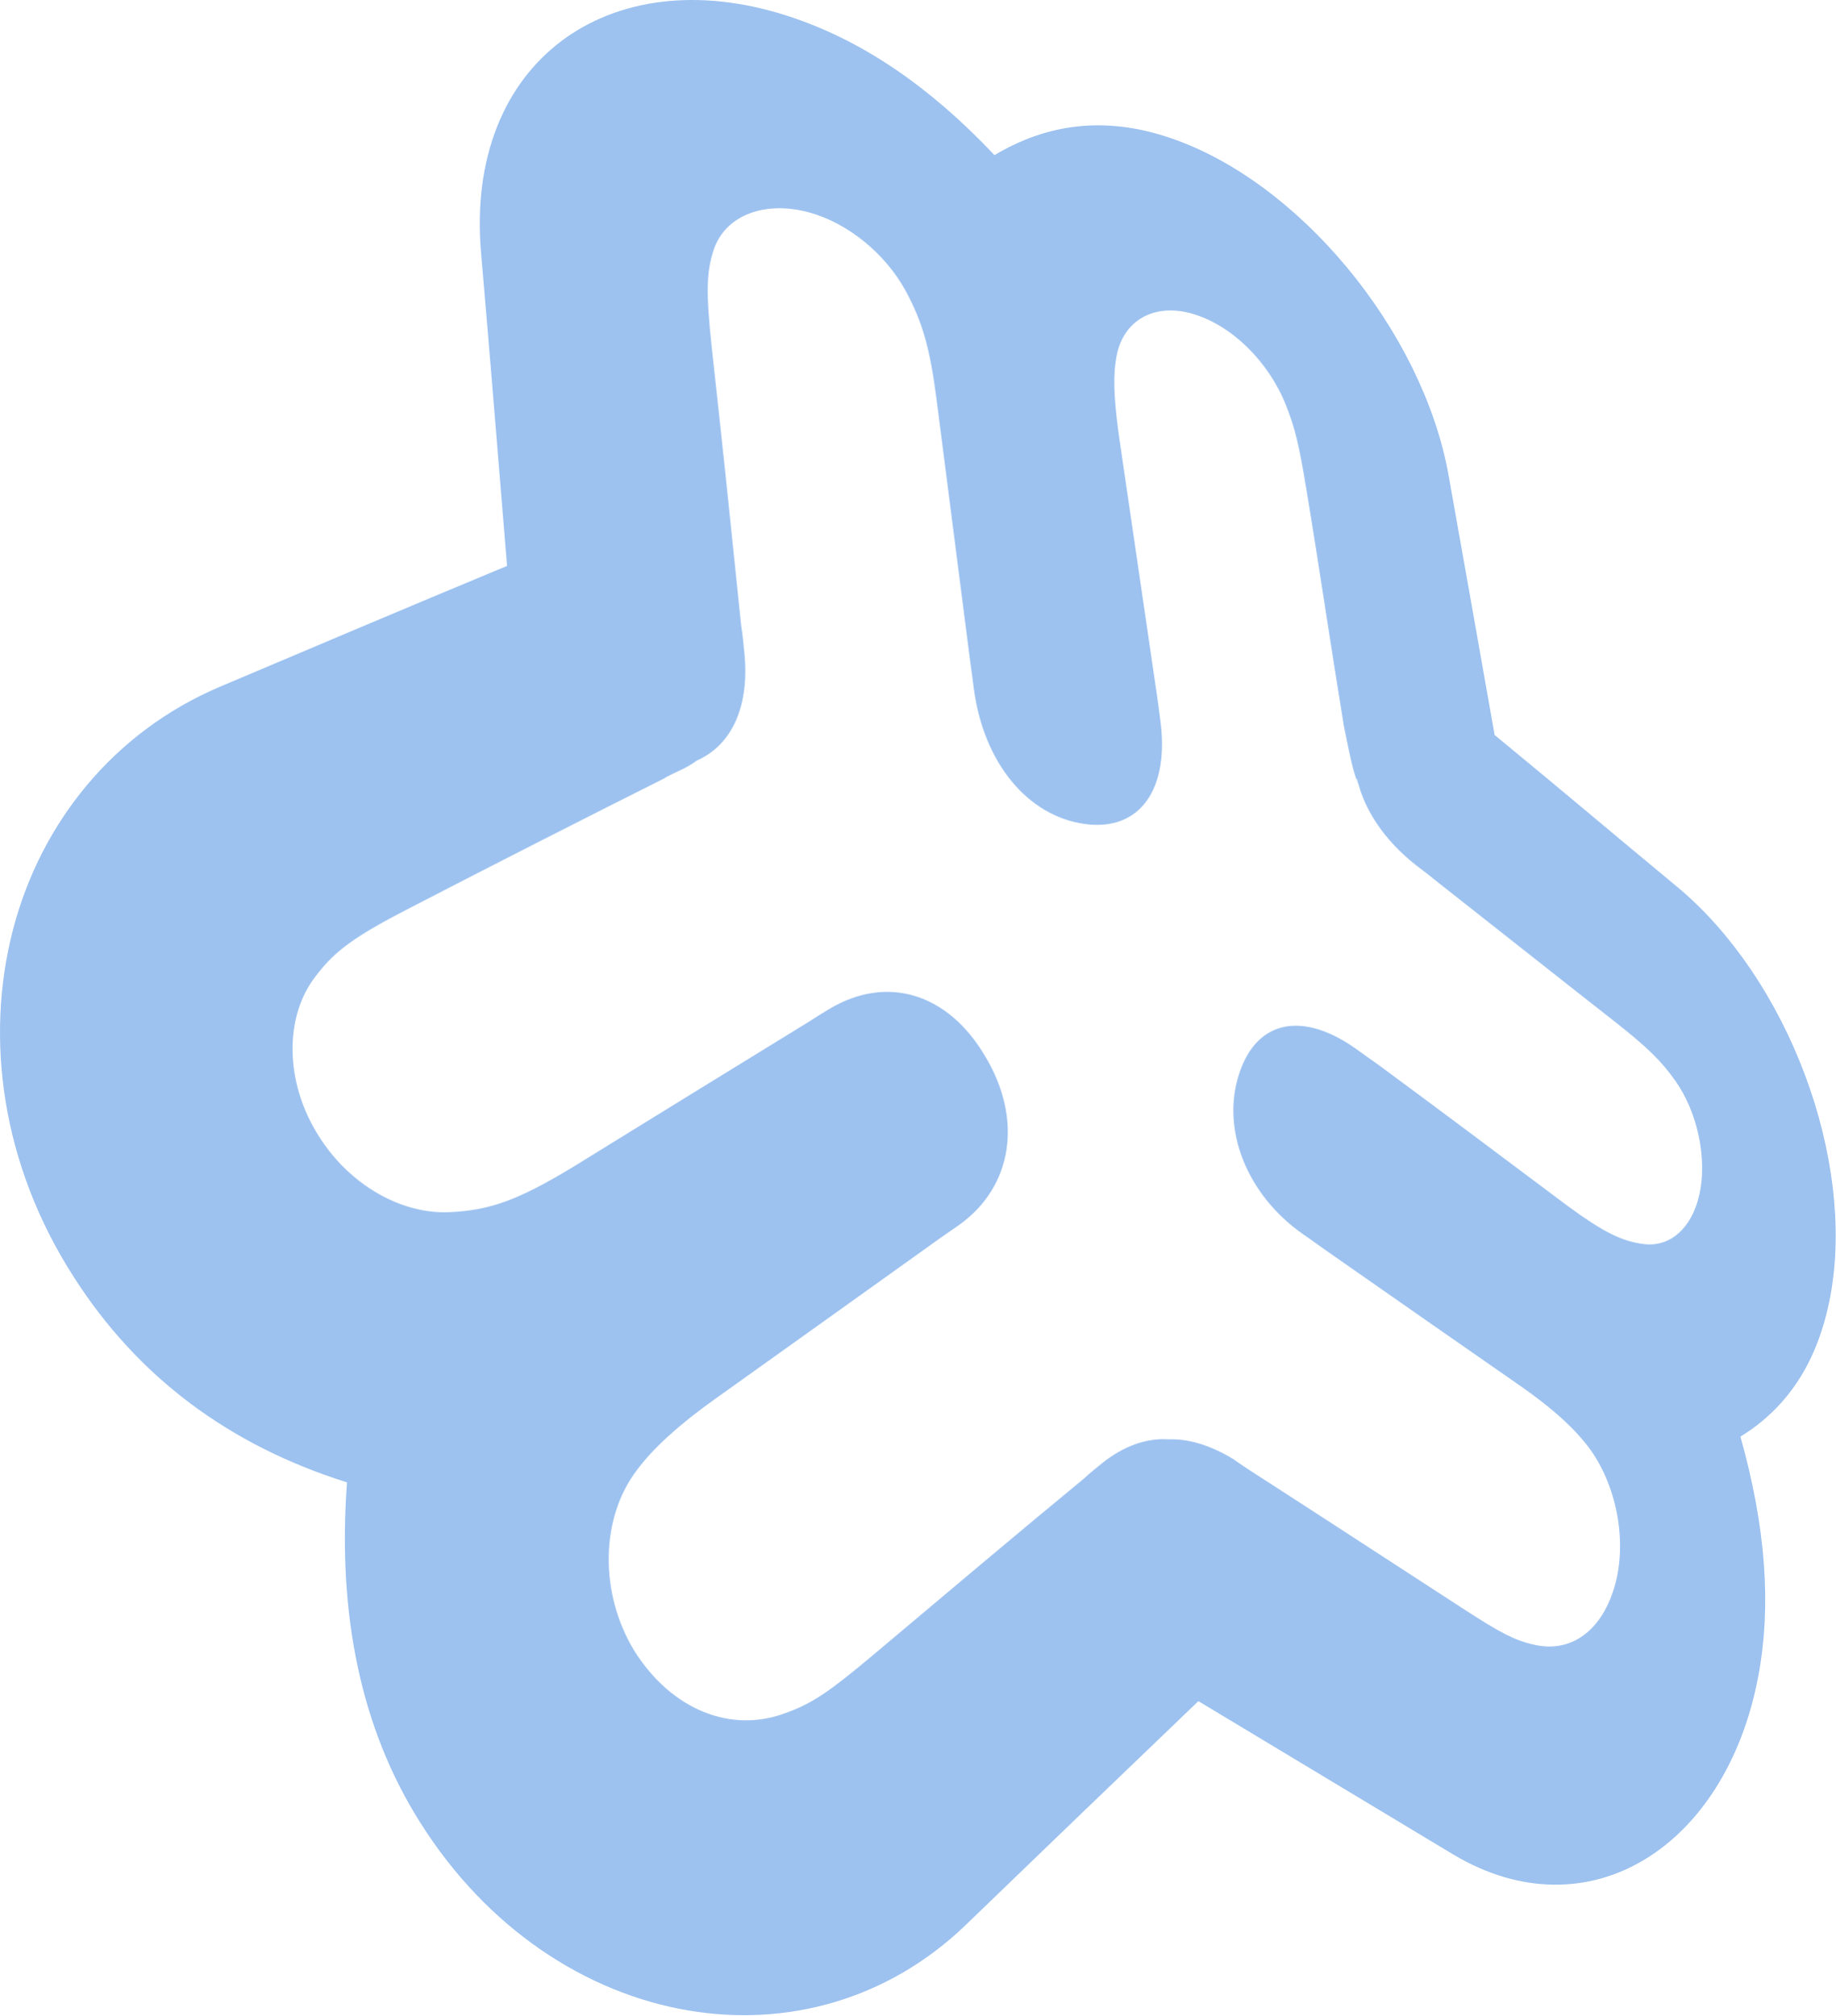
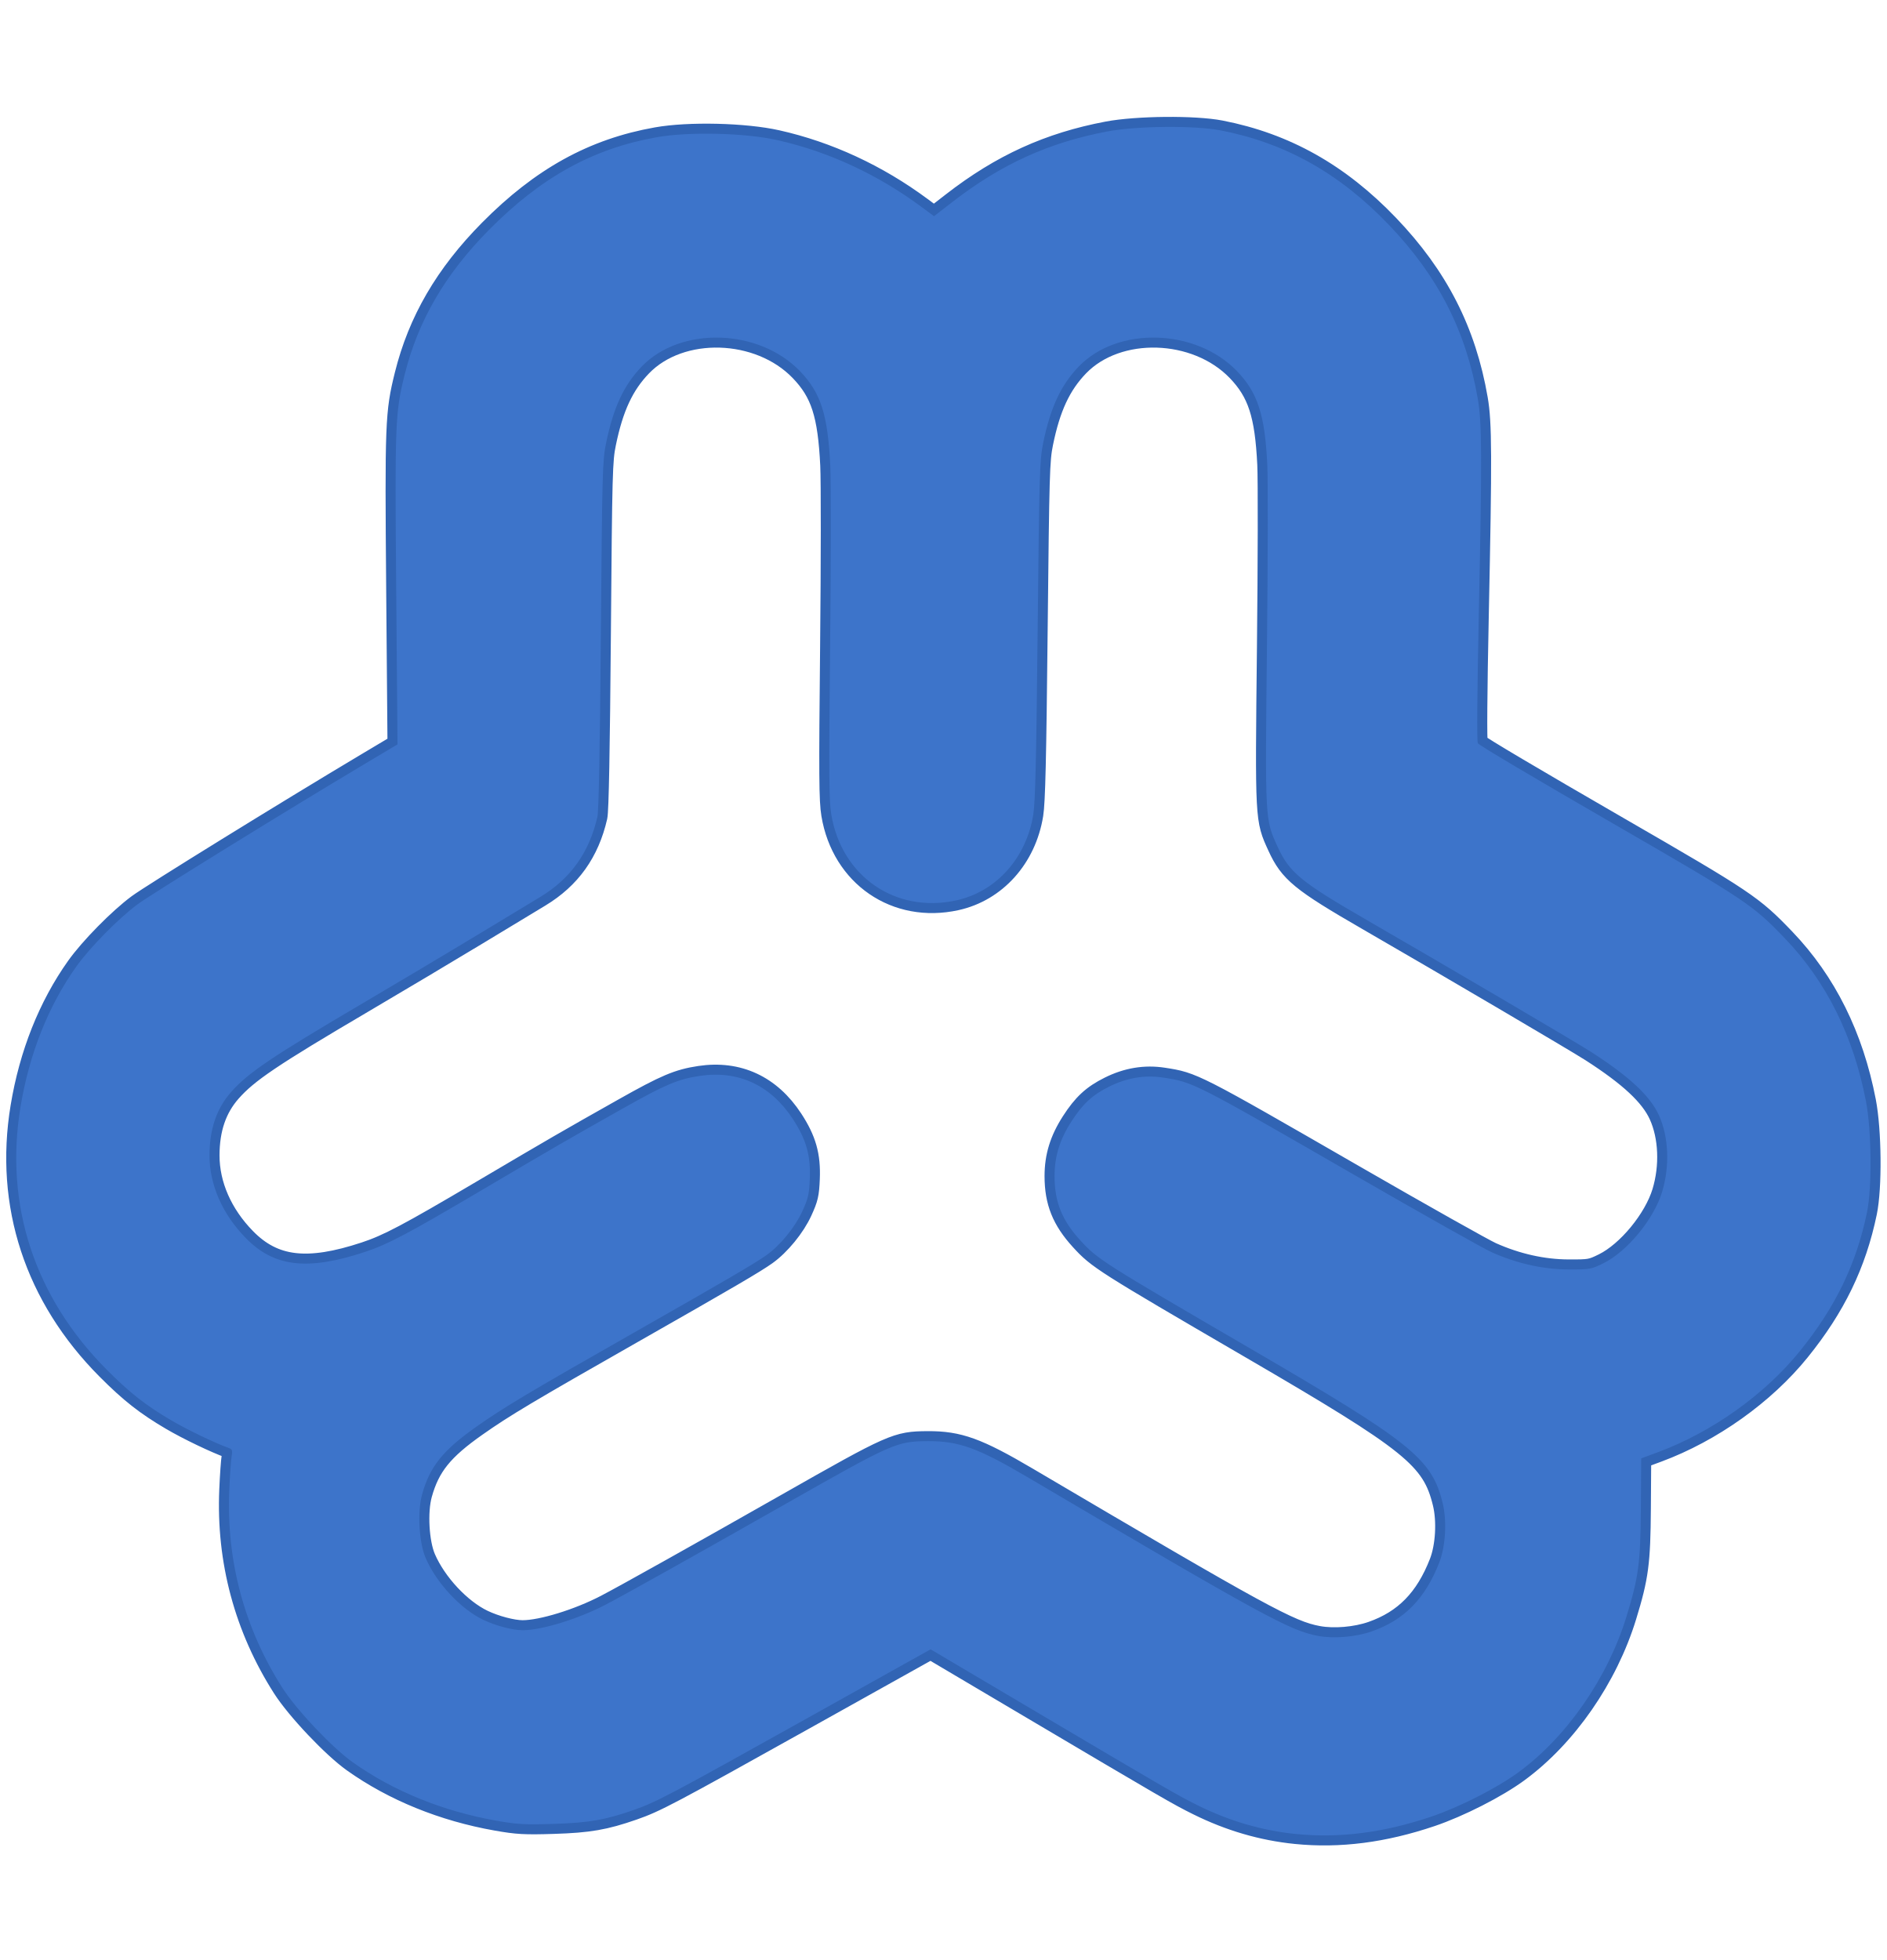
- <svg xmlns="http://www.w3.org/2000/svg" viewBox="0 0 256 280.994">
-   <path fill="#97beef" fill-opacity=".94" d="M233.858 123.628c-8.927-7.385-16.016-13.417-25.42-21.142-2.176-12.29-4.3-24.366-6.415-36.175-3.58-20.189-21.054-41.433-39.504-47.3-8.45-2.698-16.317-1.858-23.831 2.617-9.113-9.65-18.64-16.144-29.024-19.465-24.643-7.885-44.85 6.388-42.585 33.031 1.294 14.838 2.57 30.94 3.63 43.715C56.76 84.7 42.394 90.793 30.587 95.791 15.889 102.061 5.74 114.63 1.829 129.56c-3.982 15.24-1.593 32.885 8.464 48.51 8.94 13.994 21.73 23.485 38.095 28.63-1.355 18.45 1.955 34.387 10.224 47.45C67.96 269 81.781 277.9 95.886 280.316c13.868 2.38 27.866-1.514 38.568-11.685a12116.075 12116.075 0 0 1 32.669-31.425c12.25 7.364 24.065 14.468 35.557 21.39 18.79 11.204 37.976-.98 42.506-24.759 1.893-9.911 1.059-20.988-2.472-33.512 6.688-4.12 10.842-10.551 12.533-19.558 3.572-19.125-5.894-44.28-21.39-57.14zm3.131 42.934c-1.02 4.6-3.991 7.351-7.708 6.913-3.055-.366-5.61-1.606-10.82-5.439-8.592-6.436-17.368-13.032-26.45-19.72-.803-.561-1.694-1.184-2.51-1.78-7.55-5.567-14.146-4.503-16.667 3.113-2.614 7.796 1.06 16.957 8.835 22.41.83.569 1.783 1.244 2.595 1.84 9.475 6.64 18.799 13.116 27.87 19.43 3.846 2.684 6.71 5.196 8.6 7.47 4.182 4.785 6.168 12.66 4.73 19.235-1.554 6.935-6.027 10.551-11.457 9.315-2.746-.582-4.812-1.699-9.744-4.891-9.562-6.198-19.394-12.626-29.54-19.16a63.884 63.884 0 0 1-2.768-1.862c-3.201-1.951-6.282-2.84-9.002-2.734h-.013c-3.038-.2-6.22.9-9.272 3.347-.847.698-1.703 1.364-2.493 2.114-9.466 7.789-19.28 16.097-29.681 24.834-5.62 4.697-8.15 6.53-11.902 7.85-7.558 2.887-15.911-.353-21.138-8.667-4.923-8.092-4.711-18.595.388-25.217 2.167-2.945 5.832-6.313 10.882-9.894 11.006-7.872 21.434-15.284 31.337-22.391.9-.614 1.765-1.219 2.667-1.855 7.509-5.333 8.949-14.764 3.651-23.553-5.16-8.768-13.695-11.43-21.796-6.538a74.213 74.213 0 0 0-2.733 1.708c-10.48 6.424-21.473 13.21-33.062 20.357-7.474 4.508-11.42 5.964-17.001 6.22-6.896.358-14.115-3.89-18.317-10.577-4.759-7.452-4.918-16.71-.348-22.454 2.569-3.377 5.32-5.426 13.214-9.474a3149.728 3149.728 0 0 1 35.08-17.866c.949-.579 1.907-.976 2.892-1.457a12.84 12.84 0 0 0 1.858-1.134c4.98-2.198 7.404-7.695 6.627-15.139-.133-1.249-.22-2.454-.428-3.647-1.355-13.214-2.703-26.162-4.11-38.819-.817-7.734-.738-10.454.242-13.523 1.563-4.874 7.081-6.997 13.271-5.328 5.453 1.47 10.67 5.743 13.515 10.922 2.321 4.309 3.39 7.859 4.33 15.2 1.541 12.052 3.127 24.286 4.725 36.806.159 1.143.317 2.269.459 3.418 1.346 10.41 7.535 17.897 15.557 18.957 7.73 1.029 11.832-5.028 10.424-14.759-.128-1.068-.292-2.193-.437-3.24-1.748-11.978-3.475-23.713-5.161-35.2-.737-4.967-.993-8.773-.592-11.227.6-5.447 4.94-8.287 10.49-6.79 5.602 1.537 10.852 6.702 13.276 12.856 1.24 3.113 1.805 5.523 2.764 11.284 1.836 11.02 3.435 22.078 5.315 33.517l.658 3.183c.583 2.818.817 3.378 1.324 4.905l-.123-.503-.031-.08-.04-.079-.018-.15v-.023l.053-.013c.971 4.335 3.828 8.613 8.234 12.07.768.613 1.625 1.209 2.397 1.87 8.548 6.716 16.887 13.343 25.076 19.749 4.927 3.872 6.702 5.668 8.65 8.397 3.156 4.441 4.48 10.922 3.382 15.893z" />
+ <svg xmlns="http://www.w3.org/2000/svg" viewBox="5.81 0.79 180.61 187.6">
+   <g transform="translate(-8.816 -.746)scale(.96859)">
+     <path d="M143.152 182.817c-3.33-.335-6.555-1.277-9.692-2.832-1.994-.988-2.775-1.441-17.113-9.925l-9.282-5.492-12.496 6.978c-13.344 7.45-14.623 8.126-16.872 8.91-2.816.98-4.399 1.254-7.885 1.363-2.855.09-3.61.048-5.656-.314-5.285-.933-10.194-2.93-14.2-5.778-2.022-1.436-5.564-5.18-6.94-7.336-3.77-5.903-5.562-12.58-5.258-19.587.06-1.412.164-2.886.23-3.276.099-.589.06-.73-.225-.832-1.403-.502-4.135-1.813-5.742-2.757-2.535-1.488-4.083-2.705-6.38-5.012-7.124-7.156-10.114-16.266-8.516-25.951.866-5.245 2.751-9.989 5.517-13.877 1.33-1.872 4.17-4.758 6.05-6.15 1.362-1.01 14.632-9.208 22.516-13.912l3.175-1.893-.128-15.208c-.14-16.575-.101-17.56.828-21.305 1.33-5.355 4.004-9.947 8.352-14.341 5.136-5.19 10.271-8.026 16.557-9.142 3.184-.566 8.714-.435 11.91.28 5.044 1.13 9.932 3.395 14.272 6.611l1.23.912 1.792-1.39c4.826-3.743 9.544-5.892 15.344-6.988 2.905-.55 8.629-.602 11.197-.102 6.404 1.247 11.748 4.248 16.615 9.332 4.876 5.094 7.636 10.499 8.793 17.22.405 2.353.42 5.658.092 21.342-.16 7.656-.195 12.57-.091 12.674.302.304 5.483 3.375 13.861 8.215 12.615 7.288 13.327 7.766 16.504 11.084 4.075 4.254 6.747 9.63 7.988 16.067.56 2.912.612 8.535.1 11.002-1.058 5.098-3.112 9.34-6.628 13.691-3.467 4.29-8.694 8.013-14.035 9.994l-1.648.61-.033 4.926c-.037 5.405-.221 6.793-1.42 10.699-1.864 6.074-5.897 11.889-10.677 15.392-2.123 1.557-5.817 3.437-8.601 4.379-4.702 1.59-9.085 2.153-13.405 1.719m7.517-20.023c3.2-1.12 5.274-3.237 6.666-6.809.62-1.59.765-4.1.337-5.85-1.075-4.404-3.04-5.985-18.958-15.257-14.657-8.538-15.138-8.844-16.85-10.716-1.824-1.996-2.549-3.804-2.549-6.357 0-1.949.509-3.6 1.66-5.388 1.13-1.755 2.075-2.629 3.739-3.456 1.76-.875 3.523-1.167 5.353-.887 2.981.458 2.993.463 19.078 9.734 6.593 3.799 12.618 7.189 13.39 7.532 2.485 1.106 5.058 1.681 7.564 1.69 2.103.008 2.25-.018 3.443-.605 2.356-1.159 5-4.37 5.814-7.062.77-2.548.65-5.445-.315-7.568-.866-1.907-2.93-3.833-6.705-6.26-1.552-.997-14.035-8.338-22.093-12.991-6.61-3.818-7.716-4.726-8.892-7.297-1.244-2.72-1.234-2.537-1.047-19.672.092-8.434.107-16.574.033-18.09-.24-4.92-.946-7.097-2.997-9.228-4.06-4.216-11.772-4.447-15.62-.466-1.78 1.843-2.821 4.08-3.536 7.603-.342 1.684-.378 2.927-.54 18.44-.132 12.784-.232 17.005-.432 18.246-.692 4.3-3.658 7.61-7.596 8.477-5.998 1.321-11.345-2.348-12.365-8.485-.23-1.39-.247-3.765-.116-16.63.085-8.256.09-16.297.014-17.869-.246-5.029-.936-7.173-2.999-9.316-4.06-4.216-11.772-4.447-15.619-.466-1.778 1.84-2.814 4.065-3.541 7.603-.35 1.705-.38 2.76-.51 18.914-.093 11.427-.207 17.404-.343 17.999-.807 3.525-2.648 6.103-5.657 7.92-.676.41-3.495 2.113-6.263 3.786s-7.833 4.69-11.255 6.704c-9.01 5.302-11.35 6.88-13.026 8.783-1.432 1.625-2.128 3.666-2.131 6.251-.004 2.908 1.27 5.811 3.59 8.182 2.793 2.856 6.092 3.242 11.75 1.374 2.274-.751 4.233-1.786 11.53-6.094 7.244-4.277 8.459-4.98 14.012-8.11 4.16-2.346 5.414-2.876 7.568-3.2 3.801-.57 7.005.914 9.197 4.262 1.325 2.024 1.772 3.601 1.675 5.91-.065 1.54-.156 1.933-.748 3.228-.71 1.554-2.174 3.344-3.521 4.306-1.13.806-3.846 2.395-13.177 7.704-10.412 5.925-12.735 7.311-15.464 9.23-3.343 2.349-4.637 3.958-5.405 6.722-.477 1.717-.305 4.762.356 6.287 1.07 2.47 3.46 5.033 5.69 6.102 1.206.578 2.904 1.027 3.889 1.027 1.879 0 5.482-1.108 8.189-2.518 1.912-.995 9.287-5.123 17.752-9.934 10.634-6.045 11.008-6.21 14.091-6.23 3.068-.019 4.951.661 9.883 3.568 23.29 13.728 25.908 15.158 28.699 15.677 1.563.29 3.712.109 5.308-.45" style="opacity:1;fill:#3d74ca;fill-opacity:1;stroke:#3164b4;stroke-width:1.979;stroke-linecap:round;stroke-linejoin:round;stroke-miterlimit:4;stroke-dasharray:none;stroke-opacity:1;paint-order:stroke fill markers" />
+   </g>
</svg>
